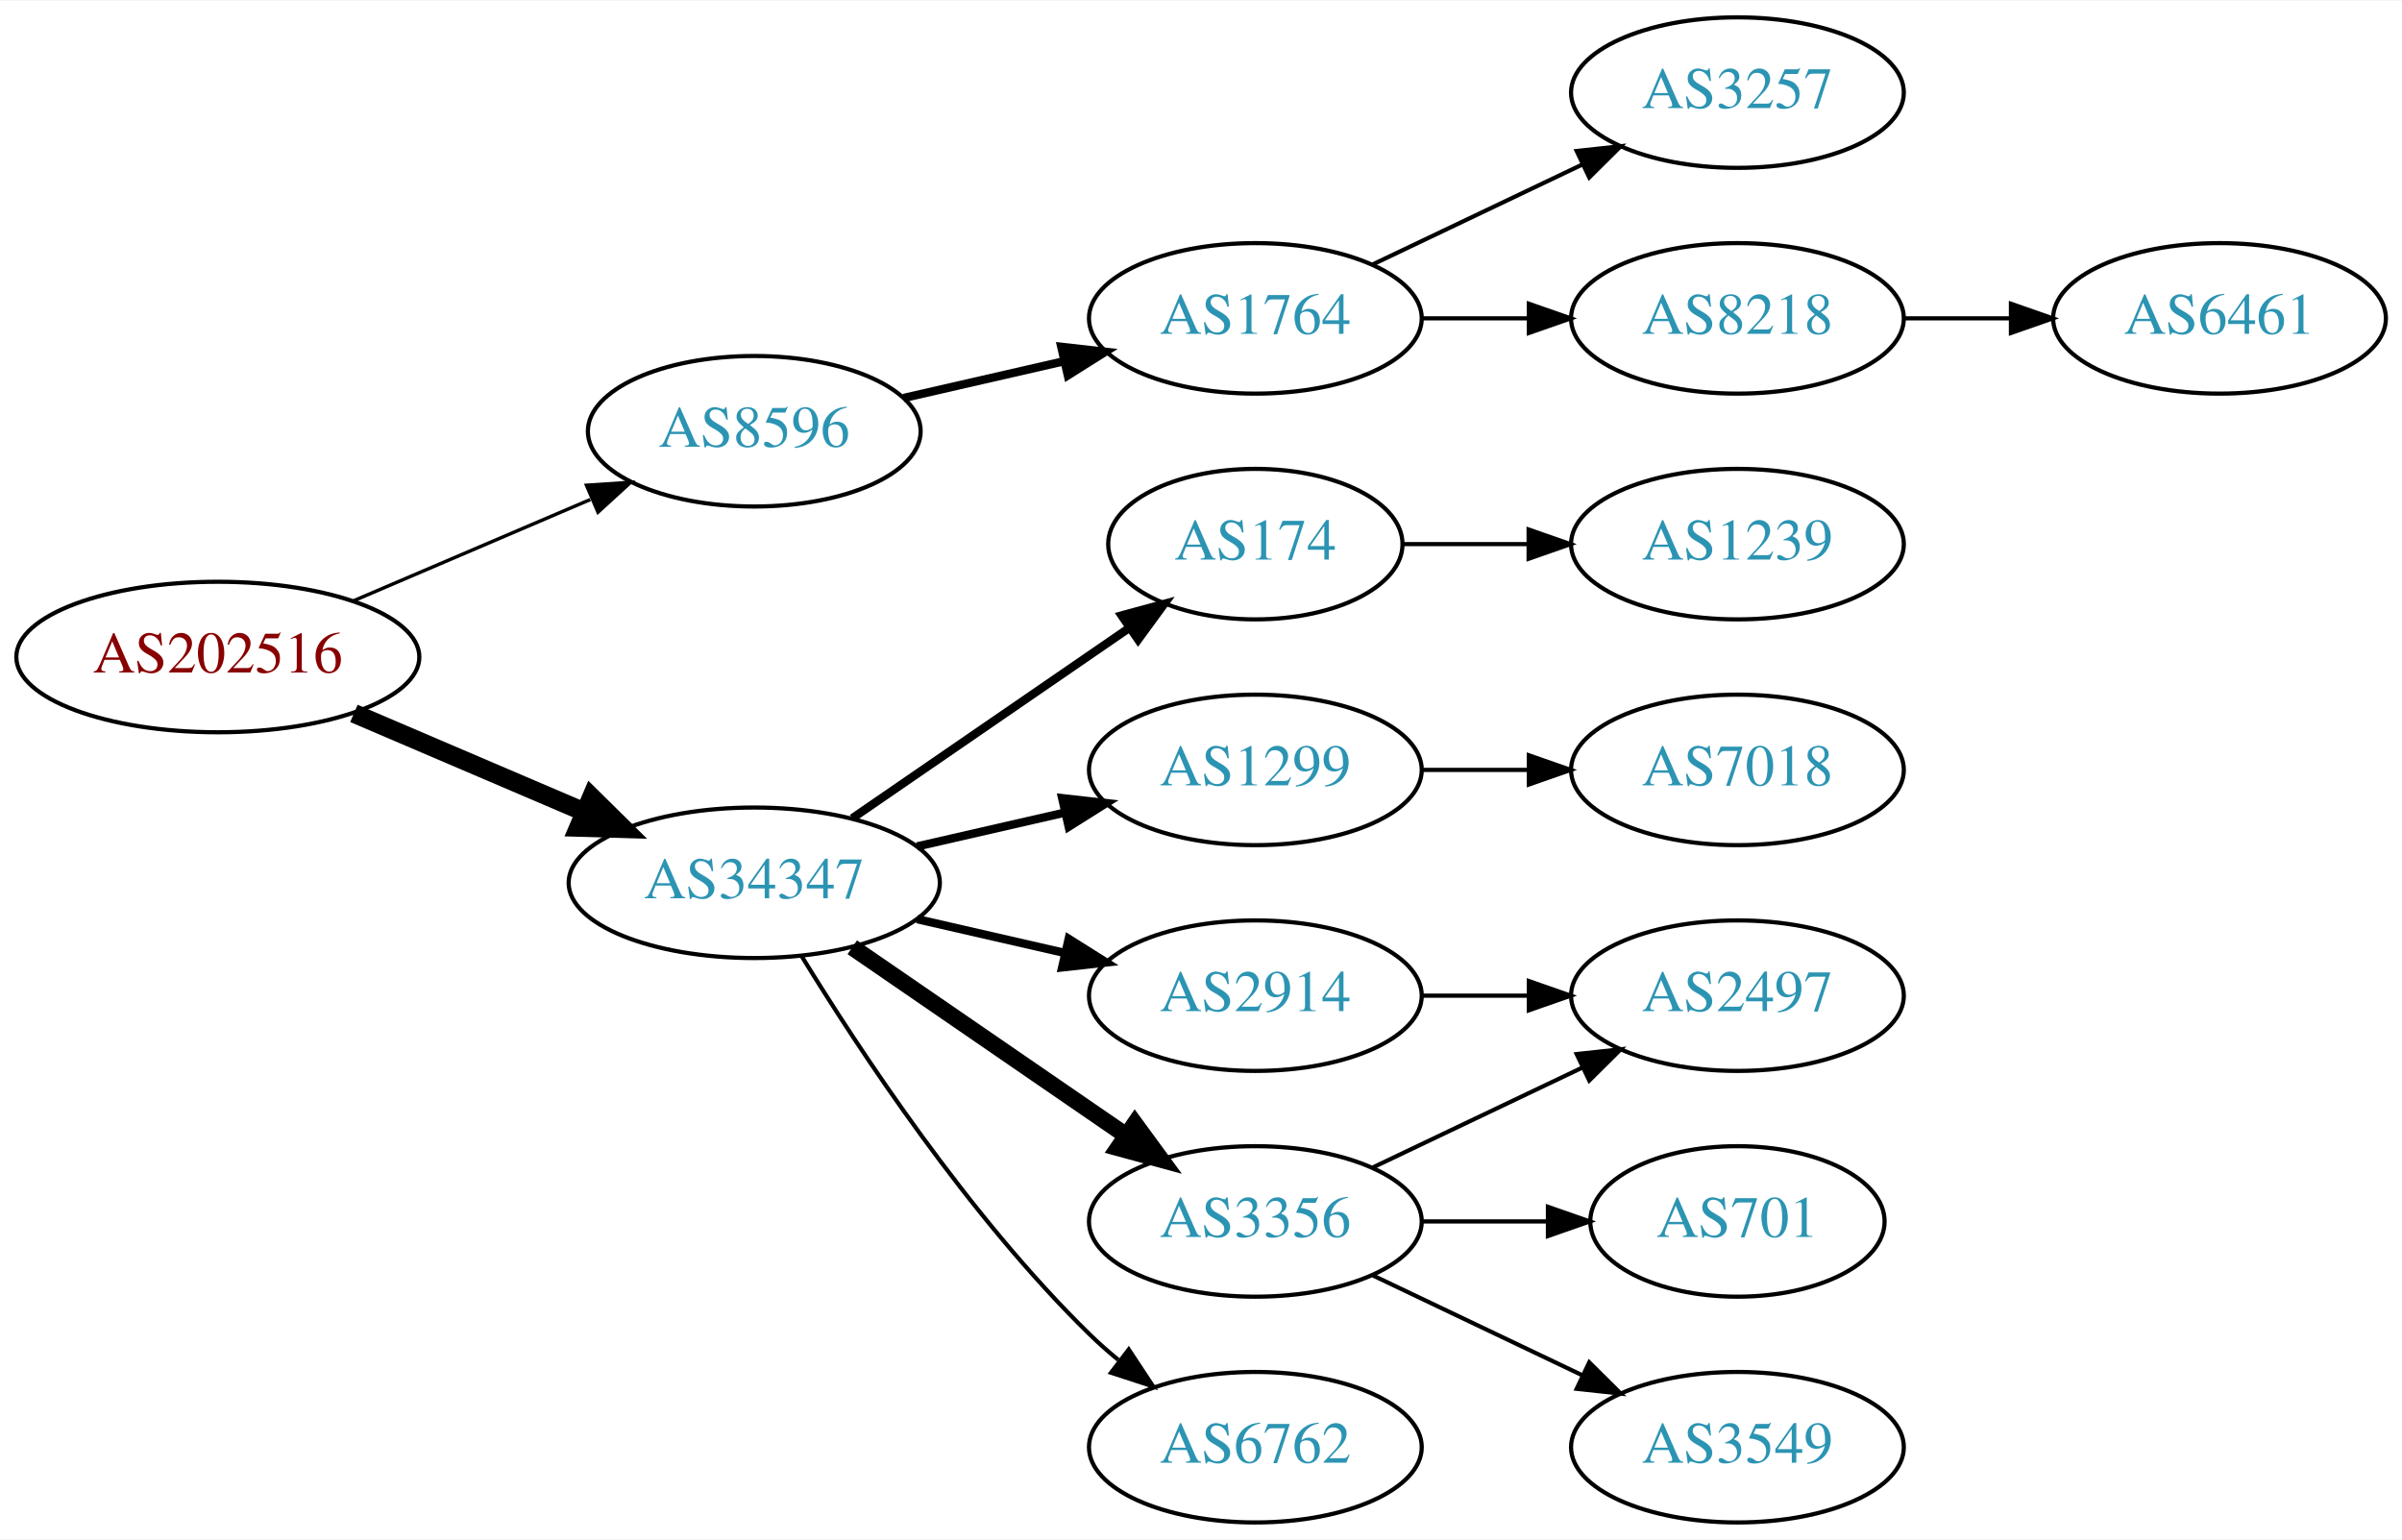
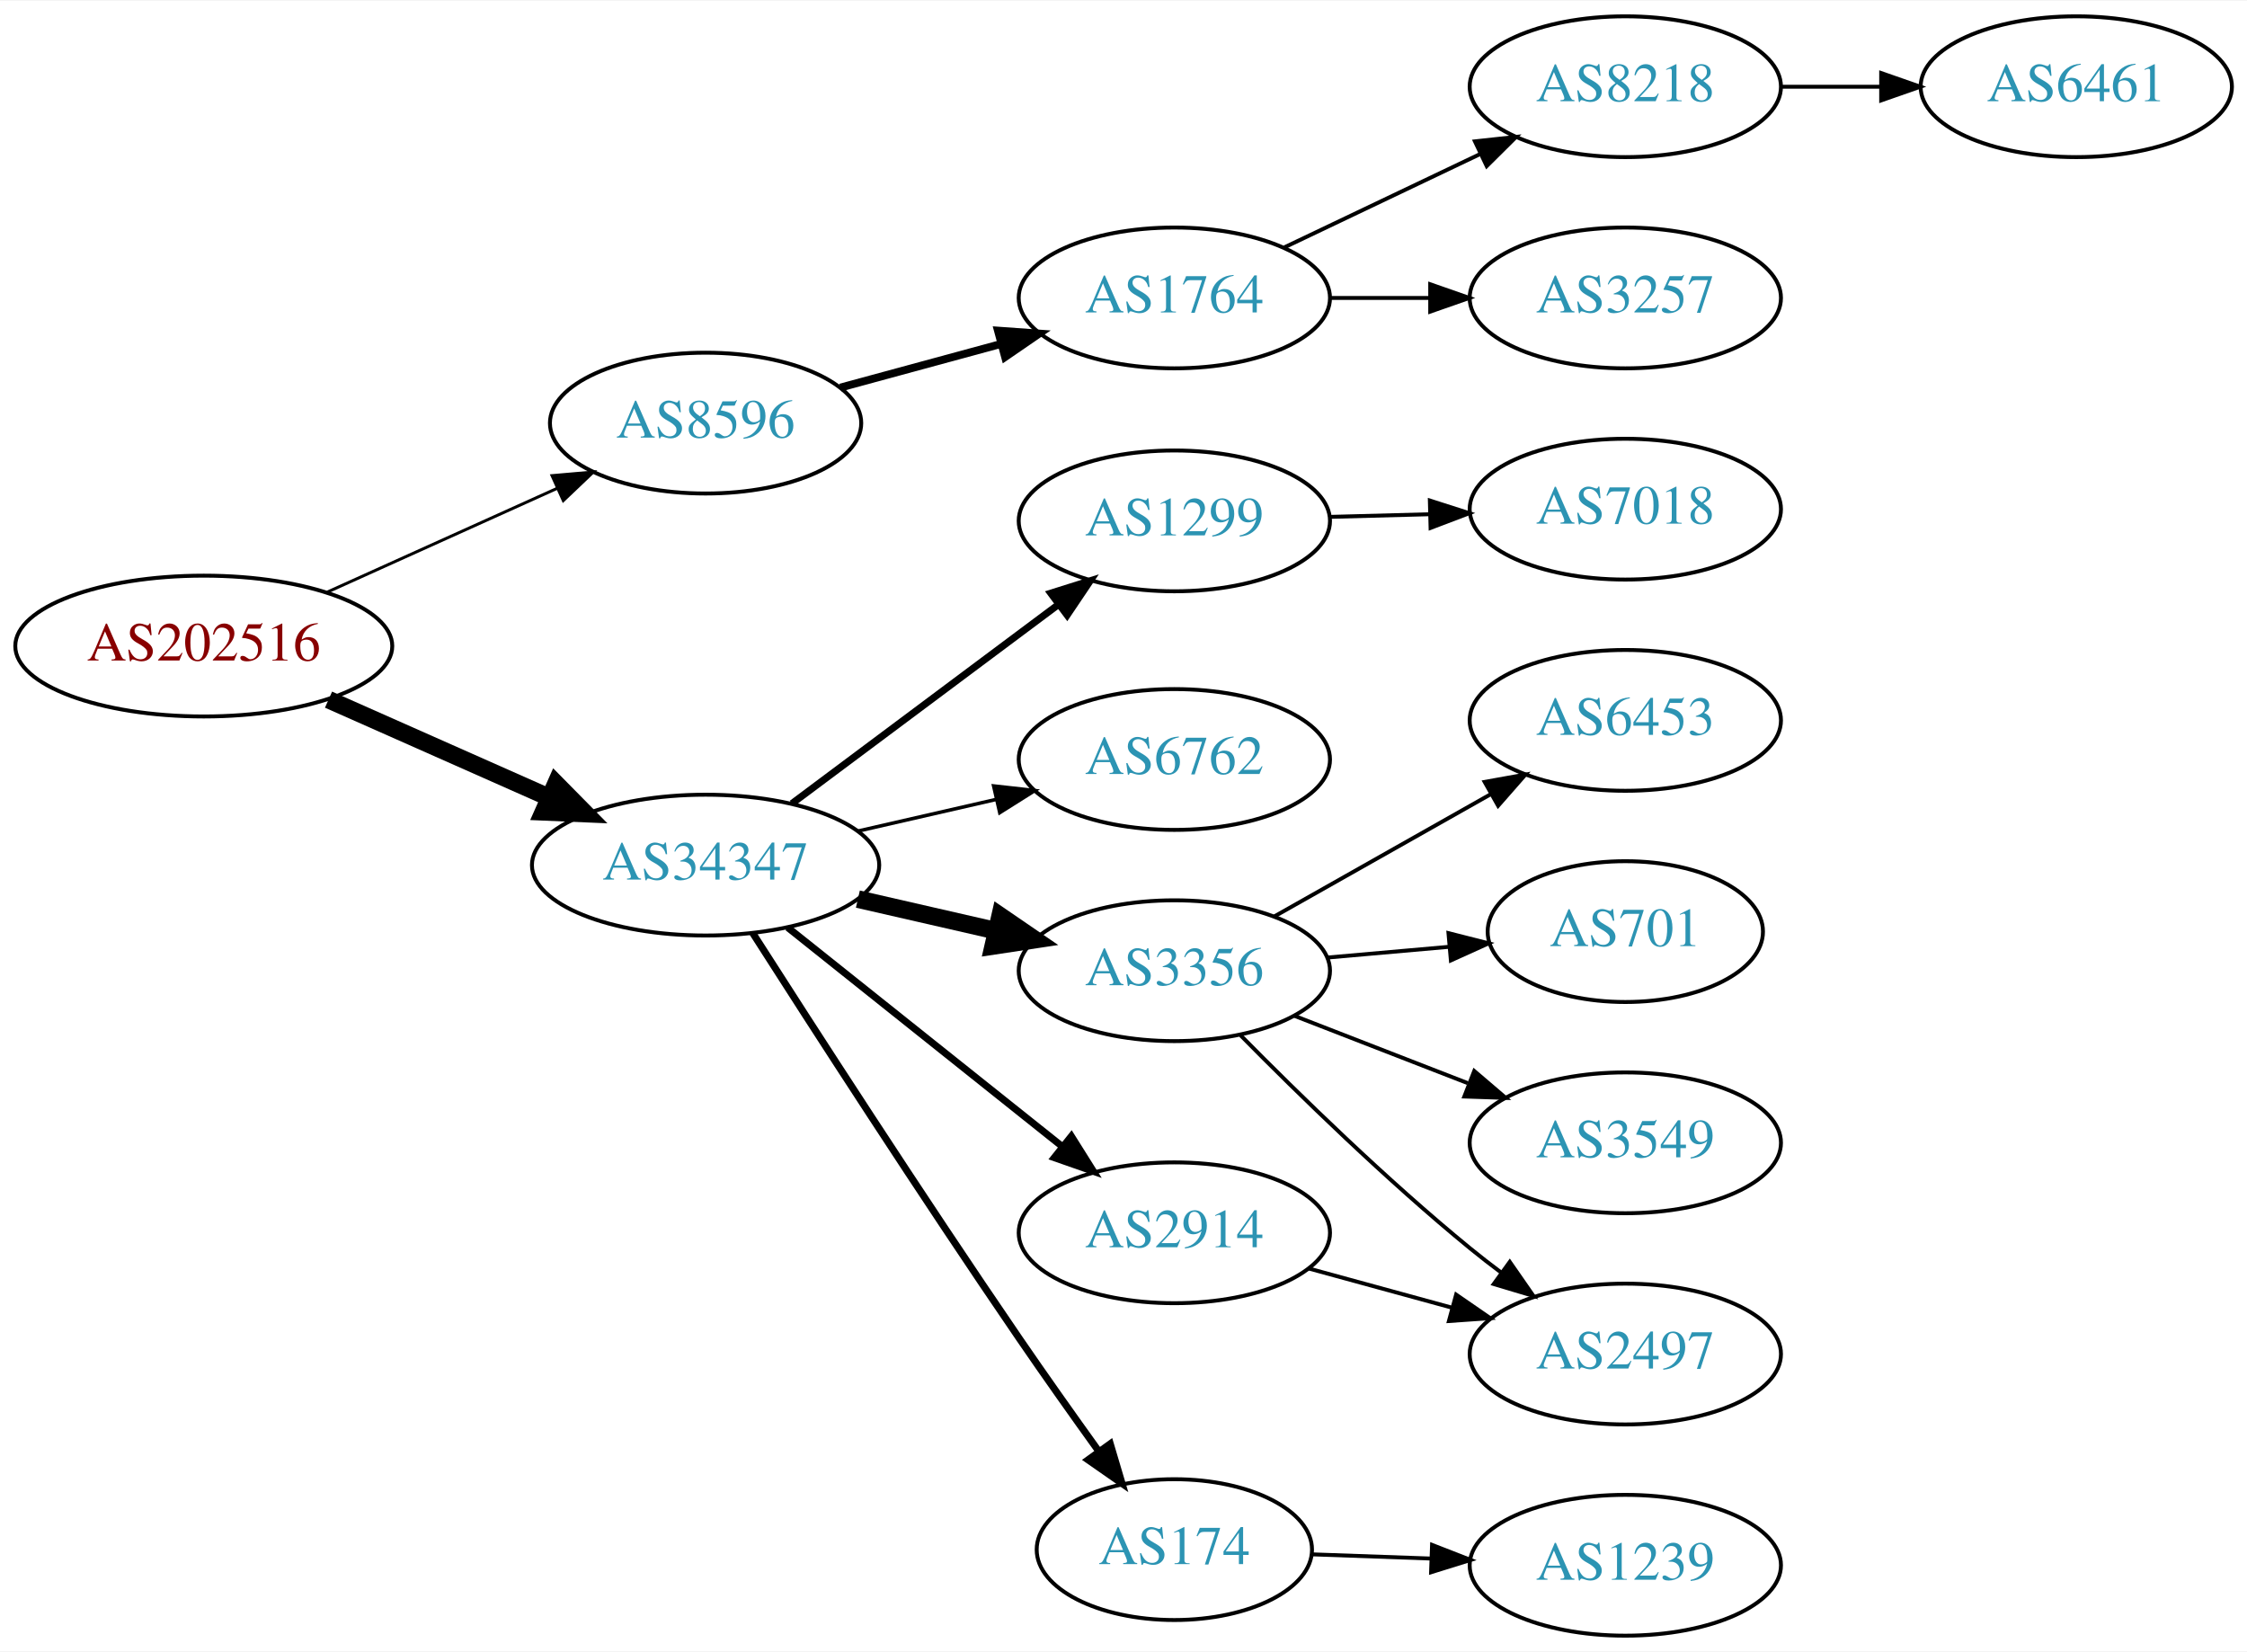
- <svg xmlns="http://www.w3.org/2000/svg" xmlns:xlink="http://www.w3.org/1999/xlink" width="574pt" height="368pt" viewBox="0.00 0.00 574.46 368.00">
-   <g id="graph0" class="graph" transform="scale(1 1) rotate(0) translate(4 364)">
-     <polygon fill="white" stroke="none" points="-4,4 -4,-364 570.463,-364 570.463,4 -4,4" />
+ <svg xmlns="http://www.w3.org/2000/svg" xmlns:xlink="http://www.w3.org/1999/xlink" width="574pt" height="422pt" viewBox="0.00 0.00 574.46 422.00">
+   <g id="graph0" class="graph" transform="scale(1 1) rotate(0) translate(4 418)">
+     <polygon fill="white" stroke="none" points="-4,4 -4,-418 570.463,-418 570.463,4 -4,4" />
    <g id="node1" class="node">
      <g id="a_node1">
        <a xlink:href="/asn/202516" xlink:title="AS202516 ~ web-crossing GmbH [AT]">
-           <ellipse fill="#ffffff" stroke="black" cx="48.096" cy="-207" rx="48.192" ry="18" />
-           <text text-anchor="middle" x="48.096" y="-203.3" font-family="Times,serif" font-size="14.00" fill="#880000">AS202516</text>
+           <ellipse fill="#ffffff" stroke="black" cx="48.096" cy="-253" rx="48.192" ry="18" />
+           <text text-anchor="middle" x="48.096" y="-249.3" font-family="Times,serif" font-size="14.00" fill="#880000">AS202516</text>
        </a>
      </g>
    </g>
    <g id="node2" class="node">
      <g id="a_node2">
        <a xlink:href="/asn/8596" xlink:title="AS8596 ~ hotze.com GmbH [AT]">
-           <ellipse fill="#ffffff" stroke="black" cx="176.388" cy="-261" rx="39.794" ry="18" />
-           <text text-anchor="middle" x="176.388" y="-257.3" font-family="Times,serif" font-size="14.00" fill="#2c94b3">AS8596</text>
+           <ellipse fill="#ffffff" stroke="black" cx="176.388" cy="-310" rx="39.794" ry="18" />
+           <text text-anchor="middle" x="176.388" y="-306.3" font-family="Times,serif" font-size="14.00" fill="#2c94b3">AS8596</text>
        </a>
      </g>
    </g>
    <g id="edge1" class="edge">
-       <path fill="none" stroke="black" stroke-width="0.818" d="M80.639,-220.487C97.776,-227.815 119.097,-236.931 137.172,-244.66" />
-       <polygon fill="black" stroke="black" stroke-width="0.818" points="136.262,-248.077 146.832,-248.79 139.014,-241.641 136.262,-248.077" />
+       <path fill="none" stroke="black" stroke-width="0.75" d="M79.668,-266.798C97.403,-274.803 119.86,-284.939 138.564,-293.38" />
+       <polygon fill="black" stroke="black" stroke-width="0.75" points="137.128,-296.572 147.682,-297.496 140.007,-290.192 137.128,-296.572" />
    </g>
    <g id="node3" class="node">
      <g id="a_node3">
        <a xlink:href="/asn/34347" xlink:title="AS34347 ~ HALLAG Kommunal GmbH [AT]">
-           <ellipse fill="#ffffff" stroke="black" cx="176.388" cy="-153" rx="44.393" ry="18" />
-           <text text-anchor="middle" x="176.388" y="-149.3" font-family="Times,serif" font-size="14.00" fill="#2c94b3">AS34347</text>
+           <ellipse fill="#ffffff" stroke="black" cx="176.388" cy="-197" rx="44.393" ry="18" />
+           <text text-anchor="middle" x="176.388" y="-193.3" font-family="Times,serif" font-size="14.00" fill="#2c94b3">AS34347</text>
        </a>
      </g>
    </g>
    <g id="edge2" class="edge">
-       <path fill="none" stroke="black" stroke-width="4.5" d="M80.639,-193.513C97.283,-186.396 117.873,-177.592 135.604,-170.011" />
-       <polygon fill="black" stroke="black" stroke-width="4.5" points="137.469,-173.495 145.116,-165.943 134.373,-166.255 137.469,-173.495" />
+       <path fill="none" stroke="black" stroke-width="4.5" d="M79.99,-239.301C97.029,-231.746 118.35,-222.291 136.512,-214.238" />
+       <polygon fill="black" stroke="black" stroke-width="4.5" points="138.136,-217.825 145.682,-210.172 134.944,-210.626 138.136,-217.825" />
    </g>
    <g id="node4" class="node">
      <g id="a_node4">
        <a xlink:href="/asn/1764" xlink:title="AS1764 ~ NEXTLAYER-AS [AT]">
-           <ellipse fill="#ffffff" stroke="black" cx="296.23" cy="-288" rx="39.794" ry="18" />
-           <text text-anchor="middle" x="296.23" y="-284.3" font-family="Times,serif" font-size="14.00" fill="#2c94b3">AS1764</text>
+           <ellipse fill="#ffffff" stroke="black" cx="296.23" cy="-342" rx="39.794" ry="18" />
+           <text text-anchor="middle" x="296.23" y="-338.3" font-family="Times,serif" font-size="14.00" fill="#2c94b3">AS1764</text>
        </a>
      </g>
    </g>
    <g id="edge3" class="edge">
-       <path fill="none" stroke="black" stroke-width="2" d="M212.107,-268.955C224.107,-271.704 237.728,-274.825 250.42,-277.733" />
-       <polygon fill="black" stroke="black" stroke-width="2" points="249.823,-281.187 260.352,-280.009 251.386,-274.364 249.823,-281.187" />
+       <path fill="none" stroke="black" stroke-width="2" d="M210.841,-319.084C223.53,-322.53 238.169,-326.505 251.656,-330.167" />
+       <polygon fill="black" stroke="black" stroke-width="2" points="251.125,-333.65 261.693,-332.893 252.959,-326.895 251.125,-333.65" />
    </g>
    <g id="node8" class="node">
      <g id="a_node8">
-         <a xlink:href="/asn/174" xlink:title="AS174 ~ Cogent Communications [US]">
-           <ellipse fill="#ffffff" stroke="black" cx="296.23" cy="-234" rx="35.194" ry="18" />
-           <text text-anchor="middle" x="296.23" y="-230.3" font-family="Times,serif" font-size="14.00" fill="#2c94b3">AS174</text>
+         <a xlink:href="/asn/1299" xlink:title="AS1299 ~ Telia Carrier [EU]">
+           <ellipse fill="#ffffff" stroke="black" cx="296.23" cy="-285" rx="39.794" ry="18" />
+           <text text-anchor="middle" x="296.23" y="-281.3" font-family="Times,serif" font-size="14.00" fill="#2c94b3">AS1299</text>
        </a>
      </g>
    </g>
    <g id="edge7" class="edge">
-       <path fill="none" stroke="black" stroke-width="2" d="M199.83,-168.426C218.645,-181.359 245.642,-199.915 266.118,-213.99" />
-       <polygon fill="black" stroke="black" stroke-width="2" points="264.228,-216.937 274.451,-219.718 268.193,-211.169 264.228,-216.937" />
+       <path fill="none" stroke="black" stroke-width="1.8" d="M198.455,-212.733C217.424,-226.898 245.469,-247.841 266.492,-263.54" />
+       <polygon fill="black" stroke="black" stroke-width="1.8" points="264.633,-266.519 274.739,-269.698 268.821,-260.911 264.633,-266.519" />
    </g>
    <g id="node9" class="node">
      <g id="a_node9">
-         <a xlink:href="/asn/1299" xlink:title="AS1299 ~ Telia Carrier [EU]">
-           <ellipse fill="#ffffff" stroke="black" cx="296.23" cy="-180" rx="39.794" ry="18" />
-           <text text-anchor="middle" x="296.23" y="-176.3" font-family="Times,serif" font-size="14.00" fill="#2c94b3">AS1299</text>
+         <a xlink:href="/asn/6762" xlink:title="AS6762 ~ TELECOM ITALIA SPARKLE S.p.A. [IT]">
+           <ellipse fill="#ffffff" stroke="black" cx="296.23" cy="-224" rx="39.794" ry="18" />
+           <text text-anchor="middle" x="296.23" y="-220.3" font-family="Times,serif" font-size="14.00" fill="#2c94b3">AS6762</text>
        </a>
      </g>
    </g>
    <g id="edge8" class="edge">
-       <path fill="none" stroke="black" stroke-width="2" d="M215.322,-161.692C226.563,-164.267 238.976,-167.111 250.599,-169.774" />
-       <polygon fill="black" stroke="black" stroke-width="2" points="250.031,-173.235 260.56,-172.057 251.595,-166.412 250.031,-173.235" />
+       <path fill="none" stroke="black" stroke-width="0.9" d="M215.322,-205.692C226.563,-208.267 238.976,-211.111 250.599,-213.774" />
+       <polygon fill="black" stroke="black" stroke-width="0.9" points="250.031,-217.235 260.56,-216.057 251.595,-210.412 250.031,-217.235" />
    </g>
    <g id="node10" class="node">
      <g id="a_node10">
        <a xlink:href="/asn/3356" xlink:title="AS3356 ~ Level 3 Parent, LLC [US]">
-           <ellipse fill="#ffffff" stroke="black" cx="296.23" cy="-72" rx="39.794" ry="18" />
-           <text text-anchor="middle" x="296.23" y="-68.3" font-family="Times,serif" font-size="14.00" fill="#2c94b3">AS3356</text>
+           <ellipse fill="#ffffff" stroke="black" cx="296.23" cy="-170" rx="39.794" ry="18" />
+           <text text-anchor="middle" x="296.23" y="-166.3" font-family="Times,serif" font-size="14.00" fill="#2c94b3">AS3356</text>
        </a>
      </g>
    </g>
    <g id="edge9" class="edge">
-       <path fill="none" stroke="black" stroke-width="4" d="M199.83,-137.574C218.412,-124.802 244.972,-106.545 265.352,-92.537" />
-       <polygon fill="black" stroke="black" stroke-width="4" points="267.408,-95.371 273.666,-86.822 263.443,-89.602 267.408,-95.371" />
+       <path fill="none" stroke="black" stroke-width="4.5" d="M215.322,-188.308C226.563,-185.733 238.976,-182.889 250.599,-180.226" />
+       <polygon fill="black" stroke="black" stroke-width="4.5" points="251.692,-184.015 260.56,-177.943 249.934,-176.339 251.692,-184.015" />
    </g>
    <g id="node11" class="node">
      <g id="a_node11">
-         <a xlink:href="/asn/2914" xlink:title="AS2914 ~ NTT America, Inc. [US]">
-           <ellipse fill="#ffffff" stroke="black" cx="296.23" cy="-126" rx="39.794" ry="18" />
-           <text text-anchor="middle" x="296.23" y="-122.3" font-family="Times,serif" font-size="14.00" fill="#2c94b3">AS2914</text>
+         <a xlink:href="/asn/174" xlink:title="AS174 ~ Cogent Communications [US]">
+           <ellipse fill="#ffffff" stroke="black" cx="296.23" cy="-22" rx="35.194" ry="18" />
+           <text text-anchor="middle" x="296.23" y="-18.3" font-family="Times,serif" font-size="14.00" fill="#2c94b3">AS174</text>
        </a>
      </g>
    </g>
    <g id="edge10" class="edge">
-       <path fill="none" stroke="black" stroke-width="2" d="M215.322,-144.308C226.563,-141.733 238.976,-138.889 250.599,-136.226" />
-       <polygon fill="black" stroke="black" stroke-width="2" points="251.595,-139.588 260.56,-133.943 250.031,-132.765 251.595,-139.588" />
+       <path fill="none" stroke="black" stroke-width="1.8" d="M188.442,-179.618C203.549,-155.979 231.621,-112.461 256.584,-76 263.099,-66.484 270.423,-56.16 276.929,-47.112" />
+       <polygon fill="black" stroke="black" stroke-width="1.8" points="279.845,-49.053 282.863,-38.897 274.171,-44.954 279.845,-49.053" />
    </g>
    <g id="node12" class="node">
      <g id="a_node12">
-         <a xlink:href="/asn/6762" xlink:title="AS6762 ~ TELECOM ITALIA SPARKLE S.p.A. [IT]">
-           <ellipse fill="#ffffff" stroke="black" cx="296.23" cy="-18" rx="39.794" ry="18" />
-           <text text-anchor="middle" x="296.23" y="-14.3" font-family="Times,serif" font-size="14.00" fill="#2c94b3">AS6762</text>
+         <a xlink:href="/asn/2914" xlink:title="AS2914 ~ NTT America, Inc. [US]">
+           <ellipse fill="#ffffff" stroke="black" cx="296.23" cy="-103" rx="39.794" ry="18" />
+           <text text-anchor="middle" x="296.23" y="-99.3" font-family="Times,serif" font-size="14.00" fill="#2c94b3">AS2914</text>
        </a>
      </g>
    </g>
    <g id="edge11" class="edge">
-       <path fill="none" stroke="black" d="M187.653,-135.56C201.462,-113.009 227.651,-73.278 256.584,-45 258.724,-42.908 261.041,-40.863 263.441,-38.895" />
-       <polygon fill="black" stroke="black" points="265.951,-41.382 271.782,-32.536 261.708,-35.815 265.951,-41.382" />
+       <path fill="none" stroke="black" stroke-width="1.8" d="M197.378,-181.054C216.709,-165.634 246.161,-142.141 267.703,-124.957" />
+       <polygon fill="black" stroke="black" stroke-width="1.8" points="269.9,-127.682 275.535,-118.71 265.535,-122.21 269.9,-127.682" />
    </g>
    <g id="node5" class="node">
      <g id="a_node5">
+         <a xlink:href="/asn/8218" xlink:title="AS8218 ~ legacy Neotelecoms [FR]">
+           <ellipse fill="#ffffff" stroke="black" cx="411.523" cy="-396" rx="39.794" ry="18" />
+           <text text-anchor="middle" x="411.523" y="-392.3" font-family="Times,serif" font-size="14.00" fill="#2c94b3">AS8218</text>
+         </a>
+       </g>
+     </g>
+     <g id="edge4" class="edge">
+       <path fill="none" stroke="black" d="M324.367,-354.934C339.361,-362.081 358.182,-371.052 374.405,-378.785" />
+       <polygon fill="black" stroke="black" points="373.075,-382.028 383.608,-383.171 376.087,-375.709 373.075,-382.028" />
+     </g>
+     <g id="node6" class="node">
+       <g id="a_node6">
        <a xlink:href="/asn/3257" xlink:title="AS3257 ~ GTT [DE]">
          <ellipse fill="#ffffff" stroke="black" cx="411.523" cy="-342" rx="39.794" ry="18" />
          <text text-anchor="middle" x="411.523" y="-338.3" font-family="Times,serif" font-size="14.00" fill="#2c94b3">AS3257</text>
        </a>
      </g>
    </g>
-     <g id="edge4" class="edge">
-       <path fill="none" stroke="black" d="M324.367,-300.934C339.361,-308.081 358.182,-317.052 374.405,-324.785" />
-       <polygon fill="black" stroke="black" points="373.075,-328.028 383.608,-329.171 376.087,-321.709 373.075,-328.028" />
-     </g>
-     <g id="node6" class="node">
-       <g id="a_node6">
-         <a xlink:href="/asn/8218" xlink:title="AS8218 ~ legacy Neotelecoms [FR]">
-           <ellipse fill="#ffffff" stroke="black" cx="411.523" cy="-288" rx="39.794" ry="18" />
-           <text text-anchor="middle" x="411.523" y="-284.3" font-family="Times,serif" font-size="14.00" fill="#2c94b3">AS8218</text>
-         </a>
-       </g>
-     </g>
    <g id="edge5" class="edge">
-       <path fill="none" stroke="black" d="M335.902,-288C344.105,-288 352.869,-288 361.401,-288" />
-       <polygon fill="black" stroke="black" points="361.641,-291.5 371.641,-288 361.641,-284.5 361.641,-291.5" />
+       <path fill="none" stroke="black" d="M335.902,-342C344.105,-342 352.869,-342 361.401,-342" />
+       <polygon fill="black" stroke="black" points="361.641,-345.5 371.641,-342 361.641,-338.5 361.641,-345.5" />
    </g>
    <g id="node7" class="node">
      <g id="a_node7">
        <a xlink:href="/asn/6461" xlink:title="AS6461 ~ Zayo Bandwidth [US]">
-           <ellipse fill="#ffffff" stroke="black" cx="526.816" cy="-288" rx="39.794" ry="18" />
-           <text text-anchor="middle" x="526.816" y="-284.3" font-family="Times,serif" font-size="14.00" fill="#2c94b3">AS6461</text>
+           <ellipse fill="#ffffff" stroke="black" cx="526.816" cy="-396" rx="39.794" ry="18" />
+           <text text-anchor="middle" x="526.816" y="-392.3" font-family="Times,serif" font-size="14.00" fill="#2c94b3">AS6461</text>
        </a>
      </g>
    </g>
    <g id="edge6" class="edge">
-       <path fill="none" stroke="black" d="M451.195,-288C459.398,-288 468.162,-288 476.694,-288" />
-       <polygon fill="black" stroke="black" points="476.934,-291.5 486.934,-288 476.933,-284.5 476.934,-291.5" />
+       <path fill="none" stroke="black" d="M451.195,-396C459.398,-396 468.162,-396 476.694,-396" />
+       <polygon fill="black" stroke="black" points="476.934,-399.5 486.934,-396 476.933,-392.5 476.934,-399.5" />
    </g>
    <g id="node17" class="node">
      <g id="a_node17">
-         <a xlink:href="/asn/1239" xlink:title="AS1239 ~ Sprint [US]">
-           <ellipse fill="#ffffff" stroke="black" cx="411.523" cy="-234" rx="39.794" ry="18" />
-           <text text-anchor="middle" x="411.523" y="-230.3" font-family="Times,serif" font-size="14.00" fill="#2c94b3">AS1239</text>
-         </a>
-       </g>
-     </g>
-     <g id="edge17" class="edge">
-       <path fill="none" stroke="black" d="M331.529,-234C340.906,-234 351.257,-234 361.291,-234" />
-       <polygon fill="black" stroke="black" points="361.58,-237.5 371.58,-234 361.58,-230.5 361.58,-237.5" />
+         <a xlink:href="/asn/7018" xlink:title="AS7018 ~ AT&amp;T Services, Inc. [US]">
+           <ellipse fill="#ffffff" stroke="black" cx="411.523" cy="-288" rx="39.794" ry="18" />
+           <text text-anchor="middle" x="411.523" y="-284.3" font-family="Times,serif" font-size="14.00" fill="#2c94b3">AS7018</text>
+         </a>
+       </g>
+     </g>
+     <g id="edge16" class="edge">
+       <path fill="none" stroke="black" d="M335.902,-286.024C344.105,-286.241 352.869,-286.473 361.401,-286.699" />
+       <polygon fill="black" stroke="black" points="361.551,-290.204 371.641,-286.97 361.737,-283.207 361.551,-290.204" />
    </g>
    <g id="node13" class="node">
      <g id="a_node13">
-         <a xlink:href="/asn/7018" xlink:title="AS7018 ~ AT&amp;T Services, Inc. [US]">
-           <ellipse fill="#ffffff" stroke="black" cx="411.523" cy="-180" rx="39.794" ry="18" />
-           <text text-anchor="middle" x="411.523" y="-176.3" font-family="Times,serif" font-size="14.00" fill="#2c94b3">AS7018</text>
+         <a xlink:href="/asn/6453" xlink:title="AS6453 ~ TATA COMMUNICATIONS (AMERICA) INC [US]">
+           <ellipse fill="#ffffff" stroke="black" cx="411.523" cy="-234" rx="39.794" ry="18" />
+           <text text-anchor="middle" x="411.523" y="-230.3" font-family="Times,serif" font-size="14.00" fill="#2c94b3">AS6453</text>
        </a>
      </g>
    </g>
    <g id="edge12" class="edge">
-       <path fill="none" stroke="black" d="M335.902,-180C344.105,-180 352.869,-180 361.401,-180" />
-       <polygon fill="black" stroke="black" points="361.641,-183.5 371.641,-180 361.641,-176.5 361.641,-183.5" />
+       <path fill="none" stroke="black" d="M321.813,-183.887C337.995,-193.029 359.383,-205.111 377.103,-215.121" />
+       <polygon fill="black" stroke="black" points="375.56,-218.269 385.988,-220.14 379.003,-212.174 375.56,-218.269" />
    </g>
    <g id="node14" class="node">
      <g id="a_node14">
-         <a xlink:href="/asn/2497" xlink:title="AS2497 ~ Internet Initiative Japan Inc. [JP]">
-           <ellipse fill="#ffffff" stroke="black" cx="411.523" cy="-126" rx="39.794" ry="18" />
-           <text text-anchor="middle" x="411.523" y="-122.3" font-family="Times,serif" font-size="14.00" fill="#2c94b3">AS2497</text>
+         <a xlink:href="/asn/701" xlink:title="AS701 ~ UUNET [US]">
+           <ellipse fill="#ffffff" stroke="black" cx="411.523" cy="-180" rx="35.194" ry="18" />
+           <text text-anchor="middle" x="411.523" y="-176.3" font-family="Times,serif" font-size="14.00" fill="#2c94b3">AS701</text>
        </a>
      </g>
    </g>
    <g id="edge13" class="edge">
-       <path fill="none" stroke="black" d="M324.367,-84.934C339.361,-92.081 358.182,-101.052 374.405,-108.785" />
-       <polygon fill="black" stroke="black" points="373.075,-112.028 383.608,-113.171 376.087,-105.709 373.075,-112.028" />
+       <path fill="none" stroke="black" d="M335.27,-173.358C345.298,-174.243 356.202,-175.205 366.516,-176.116" />
+       <polygon fill="black" stroke="black" points="366.31,-179.611 376.579,-177.004 366.926,-172.638 366.31,-179.611" />
    </g>
    <g id="node15" class="node">
      <g id="a_node15">
-         <a xlink:href="/asn/701" xlink:title="AS701 ~ UUNET [US]">
-           <ellipse fill="#ffffff" stroke="black" cx="411.523" cy="-72" rx="35.194" ry="18" />
-           <text text-anchor="middle" x="411.523" y="-68.3" font-family="Times,serif" font-size="14.00" fill="#2c94b3">AS701</text>
+         <a xlink:href="/asn/2497" xlink:title="AS2497 ~ Internet Initiative Japan Inc. [JP]">
+           <ellipse fill="#ffffff" stroke="black" cx="411.523" cy="-72" rx="39.794" ry="18" />
+           <text text-anchor="middle" x="411.523" y="-68.3" font-family="Times,serif" font-size="14.00" fill="#2c94b3">AS2497</text>
        </a>
      </g>
    </g>
    <g id="edge14" class="edge">
-       <path fill="none" stroke="black" d="M335.902,-72C345.608,-72 356.098,-72 366.061,-72" />
-       <polygon fill="black" stroke="black" points="366.198,-75.5 376.198,-72 366.198,-68.5 366.198,-75.5" />
+       <path fill="none" stroke="black" d="M313.18,-153.468C327.867,-138.581 350.548,-116.428 371.877,-99 374.412,-96.928 377.098,-94.845 379.827,-92.804" />
+       <polygon fill="black" stroke="black" points="381.984,-95.564 388.03,-86.863 377.878,-89.894 381.984,-95.564" />
    </g>
    <g id="node16" class="node">
      <g id="a_node16">
        <a xlink:href="/asn/3549" xlink:title="AS3549 ~ Level 3 Parent, LLC [US]">
+           <ellipse fill="#ffffff" stroke="black" cx="411.523" cy="-126" rx="39.794" ry="18" />
+           <text text-anchor="middle" x="411.523" y="-122.3" font-family="Times,serif" font-size="14.00" fill="#2c94b3">AS3549</text>
+         </a>
+       </g>
+     </g>
+     <g id="edge15" class="edge">
+       <path fill="none" stroke="black" d="M326.996,-158.44C340.526,-153.185 356.72,-146.896 371.231,-141.26" />
+       <polygon fill="black" stroke="black" points="372.901,-144.366 380.955,-137.483 370.367,-137.841 372.901,-144.366" />
+     </g>
+     <g id="node18" class="node">
+       <g id="a_node18">
+         <a xlink:href="/asn/1239" xlink:title="AS1239 ~ Sprint [US]">
          <ellipse fill="#ffffff" stroke="black" cx="411.523" cy="-18" rx="39.794" ry="18" />
-           <text text-anchor="middle" x="411.523" y="-14.3" font-family="Times,serif" font-size="14.00" fill="#2c94b3">AS3549</text>
-         </a>
-       </g>
-     </g>
-     <g id="edge15" class="edge">
-       <path fill="none" stroke="black" d="M324.367,-59.066C339.361,-51.919 358.182,-42.948 374.405,-35.215" />
-       <polygon fill="black" stroke="black" points="376.087,-38.291 383.608,-30.829 373.075,-31.972 376.087,-38.291" />
-     </g>
-     <g id="edge16" class="edge">
-       <path fill="none" stroke="black" d="M335.902,-126C344.105,-126 352.869,-126 361.401,-126" />
-       <polygon fill="black" stroke="black" points="361.641,-129.5 371.641,-126 361.641,-122.5 361.641,-129.5" />
+           <text text-anchor="middle" x="411.523" y="-14.3" font-family="Times,serif" font-size="14.00" fill="#2c94b3">AS1239</text>
+         </a>
+       </g>
+     </g>
+     <g id="edge17" class="edge">
+       <path fill="none" stroke="black" d="M331.529,-20.789C341.103,-20.451 351.691,-20.077 361.921,-19.716" />
+       <polygon fill="black" stroke="black" points="362.112,-23.212 371.982,-19.361 361.865,-16.216 362.112,-23.212" />
+     </g>
+     <g id="edge18" class="edge">
+       <path fill="none" stroke="black" d="M330.609,-93.867C342.031,-90.741 354.981,-87.198 367.08,-83.887" />
+       <polygon fill="black" stroke="black" points="368.27,-87.19 376.991,-81.175 366.422,-80.439 368.27,-87.19" />
    </g>
  </g>
</svg>
